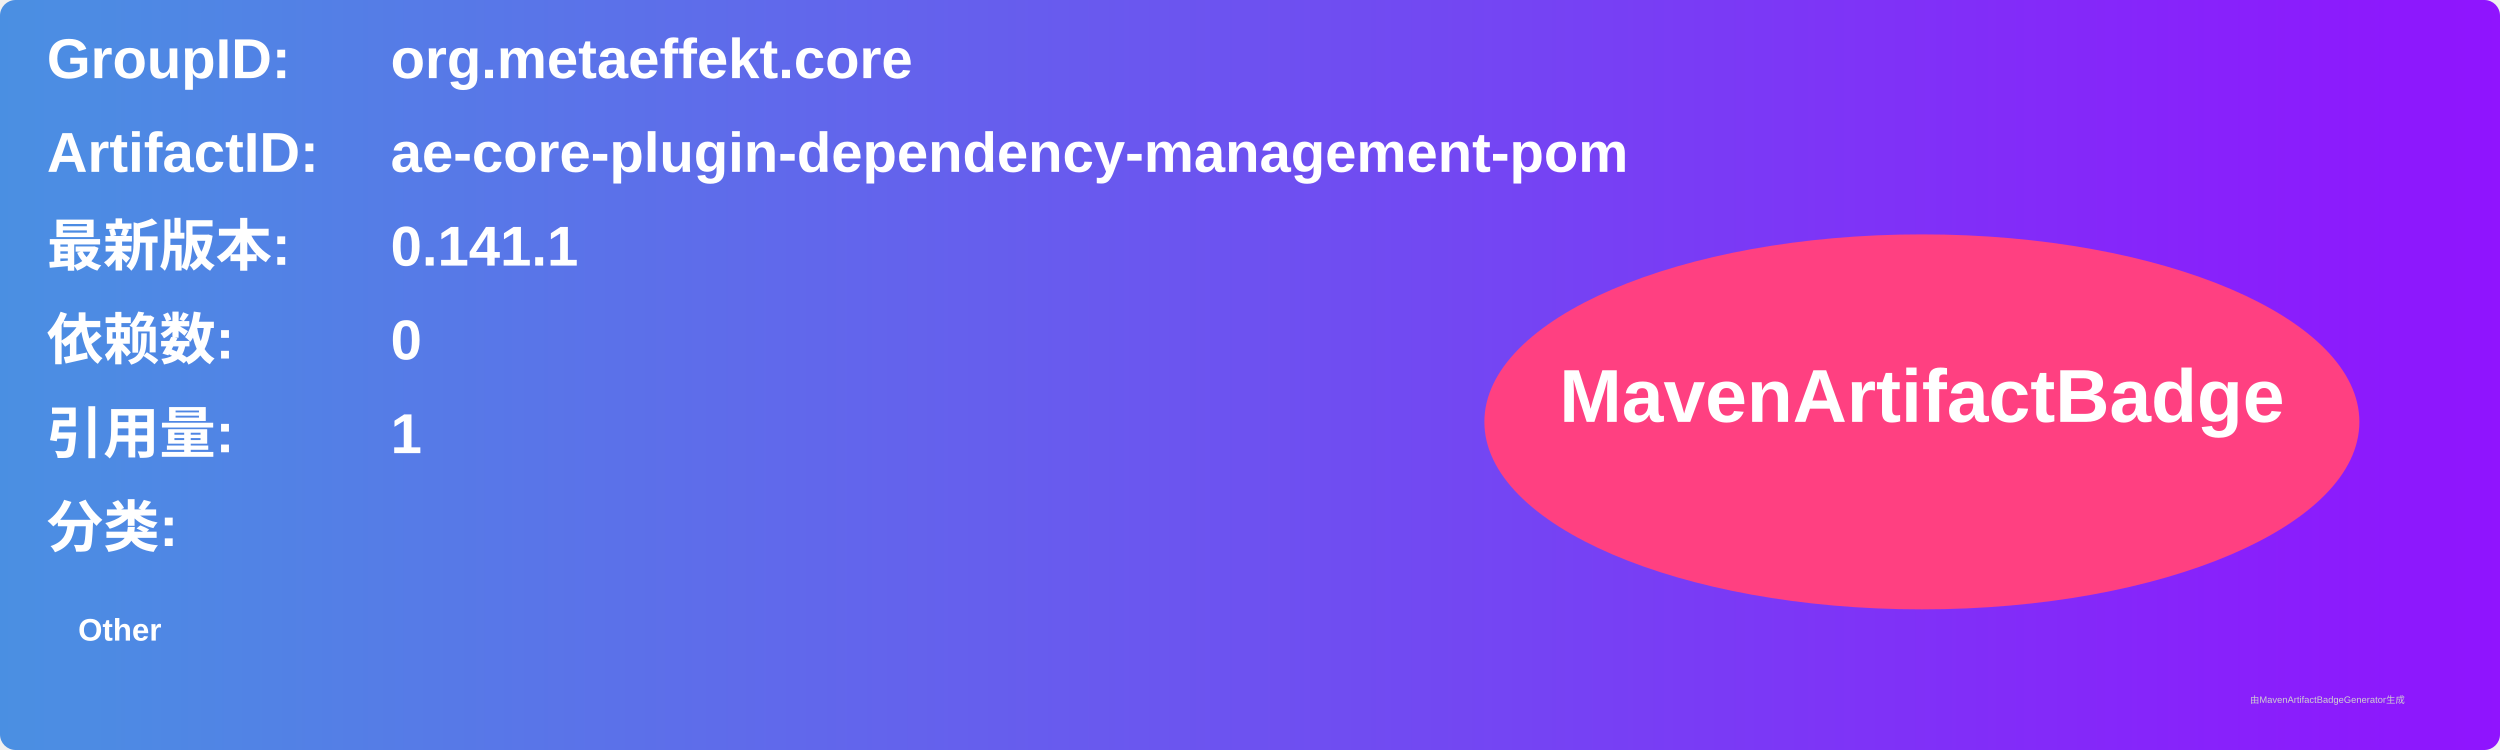
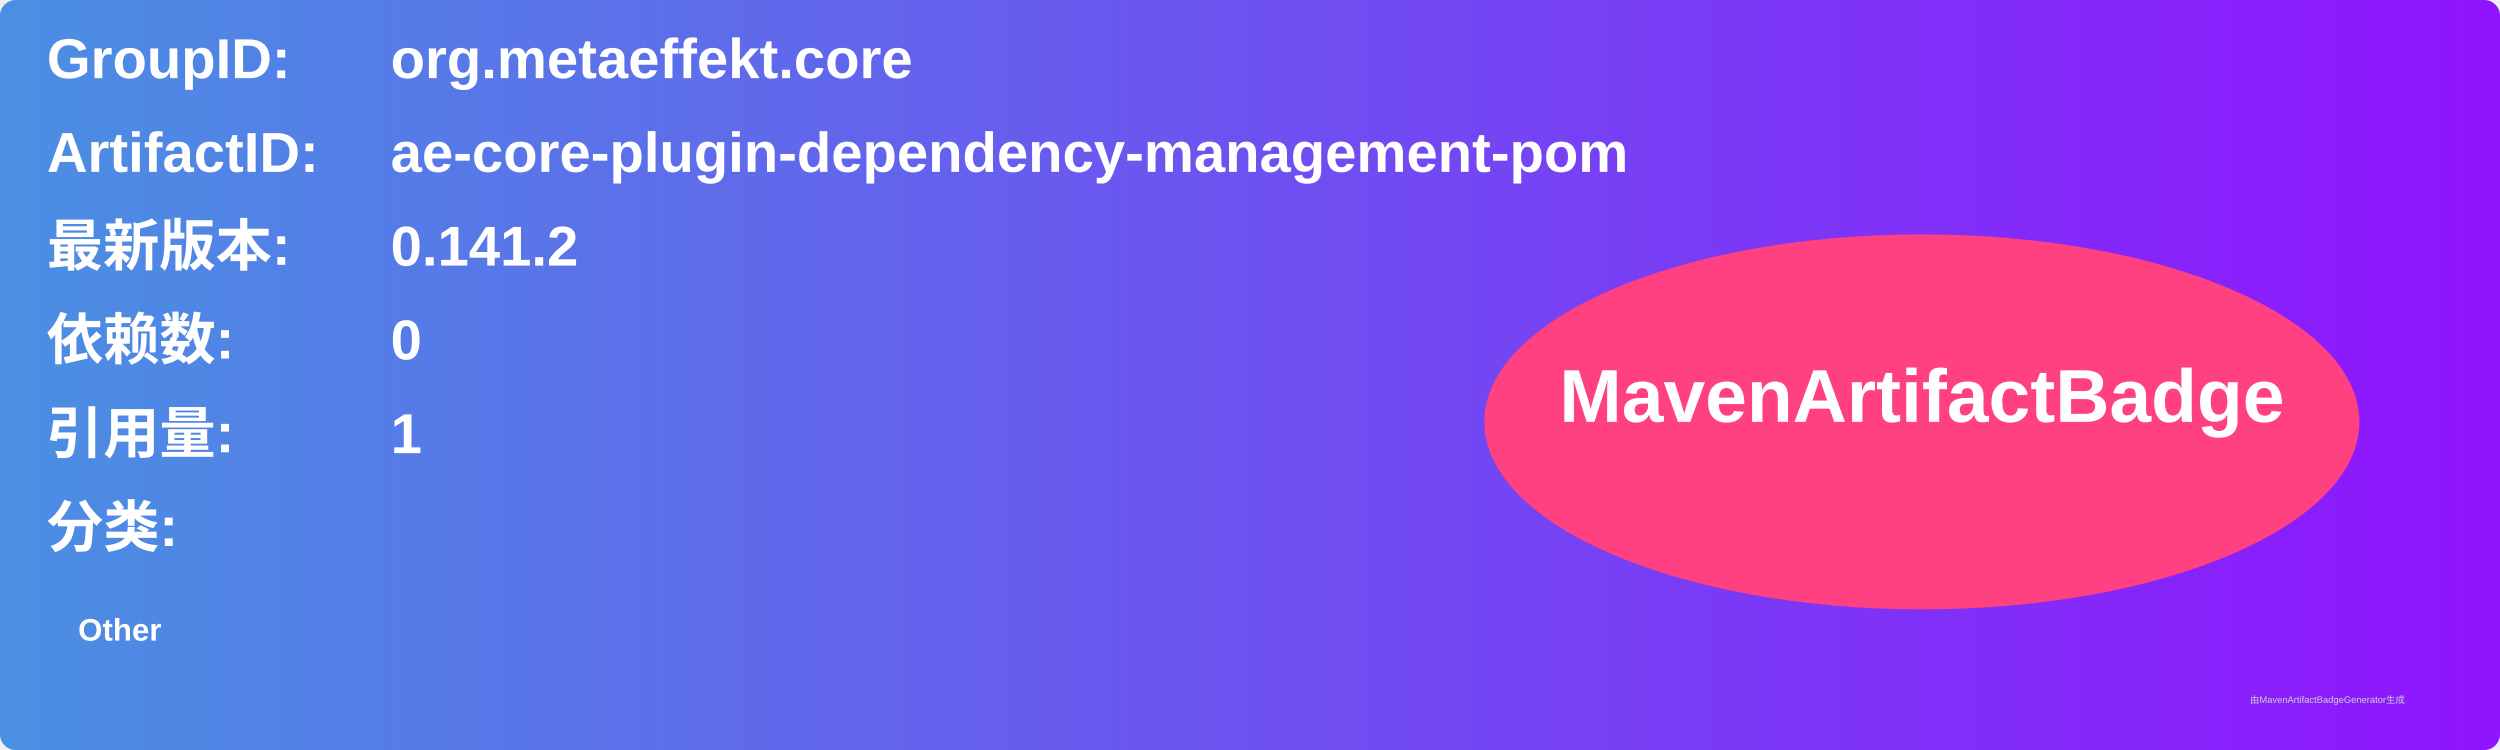
<svg xmlns="http://www.w3.org/2000/svg" width="800" height="240" viewBox="0 0 800 240">
  <linearGradient id="grad" x1="0%" y1="0%" x2="100%" y2="0%">
    <stop offset="0%" stop-color="#4a90e2" />
    <stop offset="100%" stop-color="#9013fe" />
  </linearGradient>
  <rect width="100%" height="100%" rx="5" ry="5" fill="url(#grad)" />
  <g transform="translate(15, 15)">
    <text x="0" y="10" font-family="Arial" font-size="18" fill="white" font-weight="bold" width="260">GroupID:</text>
    <text x="110" y="10" font-family="Arial" font-size="18" fill="white" font-weight="bold" width="460">org.metaeffekt.core</text>
    <text x="0" y="40" font-family="Arial" font-size="18" fill="white" font-weight="bold" width="260">ArtifactID:</text>
    <text x="110" y="40" font-family="Arial" font-size="18" fill="white" font-weight="bold" width="460">ae-core-plugin-dependency-management-pom</text>
    <text x="0" y="70" font-family="Arial" font-size="18" fill="white" font-weight="bold">最新版本:</text>
    <text x="110" y="70" font-family="Arial" font-size="18" fill="white" font-weight="bold">
-       <tspan font-weight="bold">0.141.1</tspan>
+       <tspan font-weight="bold">0.141.2</tspan>
    </text>
    <text x="0" y="100" font-family="Arial" font-size="18" fill="white" font-weight="bold">依赖数: </text>
    <text x="110" y="100" font-family="Arial" font-size="18" fill="white">
      <tspan font-weight="bold">0</tspan>
    </text>
    <text x="0" y="130" font-family="Arial" font-size="18" fill="white" font-weight="bold">引用量: </text>
    <text x="110" y="130" font-family="Arial" font-size="18" fill="white">
      <tspan font-weight="bold">1</tspan>
    </text>
    <text x="0" y="160" font-family="Arial" font-size="18" fill="white" font-weight="bold">分类:</text>
    <text x="10" y="190" font-family="Arial" font-size="10" fill="white">
      <tspan font-weight="bold">Other</tspan>
    </text>
    <ellipse cx="600" cy="120" rx="140" ry="60" fill="#ff4081" />
    <text x="600" y="120" text-anchor="middle" font-family="Arial" font-size="24" fill="white" font-weight="bold">MavenArtifactBadge</text>
  </g>
  <text x="720" y="225" font-family="Arial" font-size="3" fill="#d0d0d0">由MavenArtifactBadgeGenerator生成</text>
</svg>
